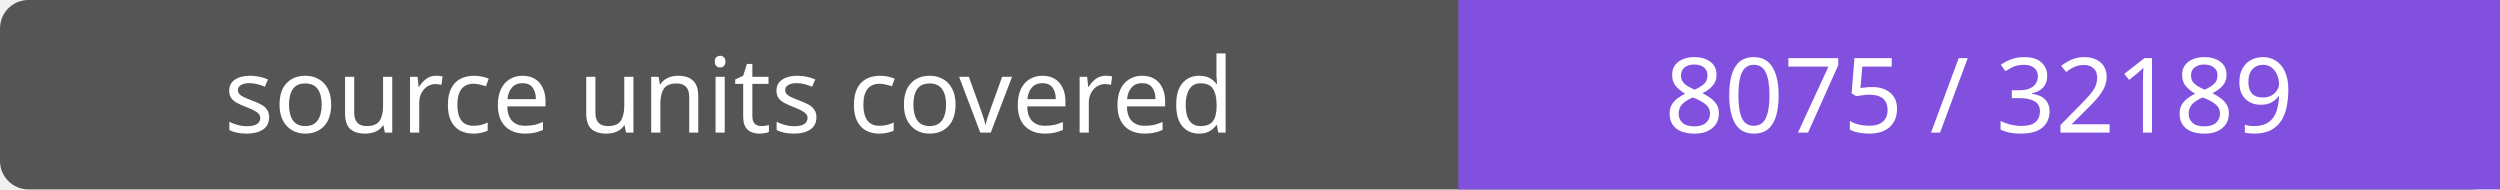
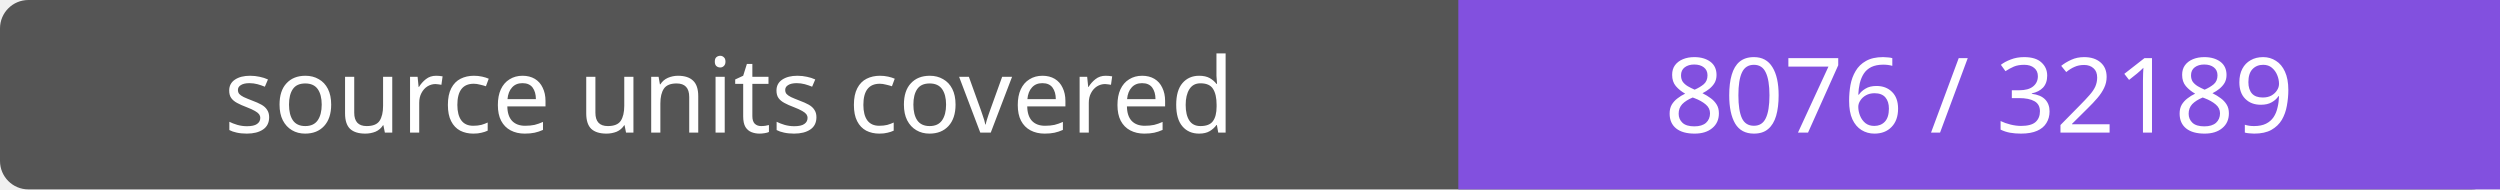
- <svg xmlns="http://www.w3.org/2000/svg" width="264" height="20" role="img" aria-label="source units covered: 8075 / 32189">
+ <svg xmlns="http://www.w3.org/2000/svg" width="264" height="20" role="img" aria-label="source units covered: 8076 / 32189">
  <rect width="264" height="20" rx="3" fill="#555" />
  <path fill="#8250df" d="M154 0h110v20H154z" />
  <g fill="#fff" text-anchor="middle" font-family="Verdana,sans-serif" font-size="11">
    <text x="77.0" y="14">source units covered</text>
-     <text x="209.0" y="14">8075 / 32189</text>
+     <text x="209.0" y="14">8076 / 32189</text>
  </g>
</svg>
